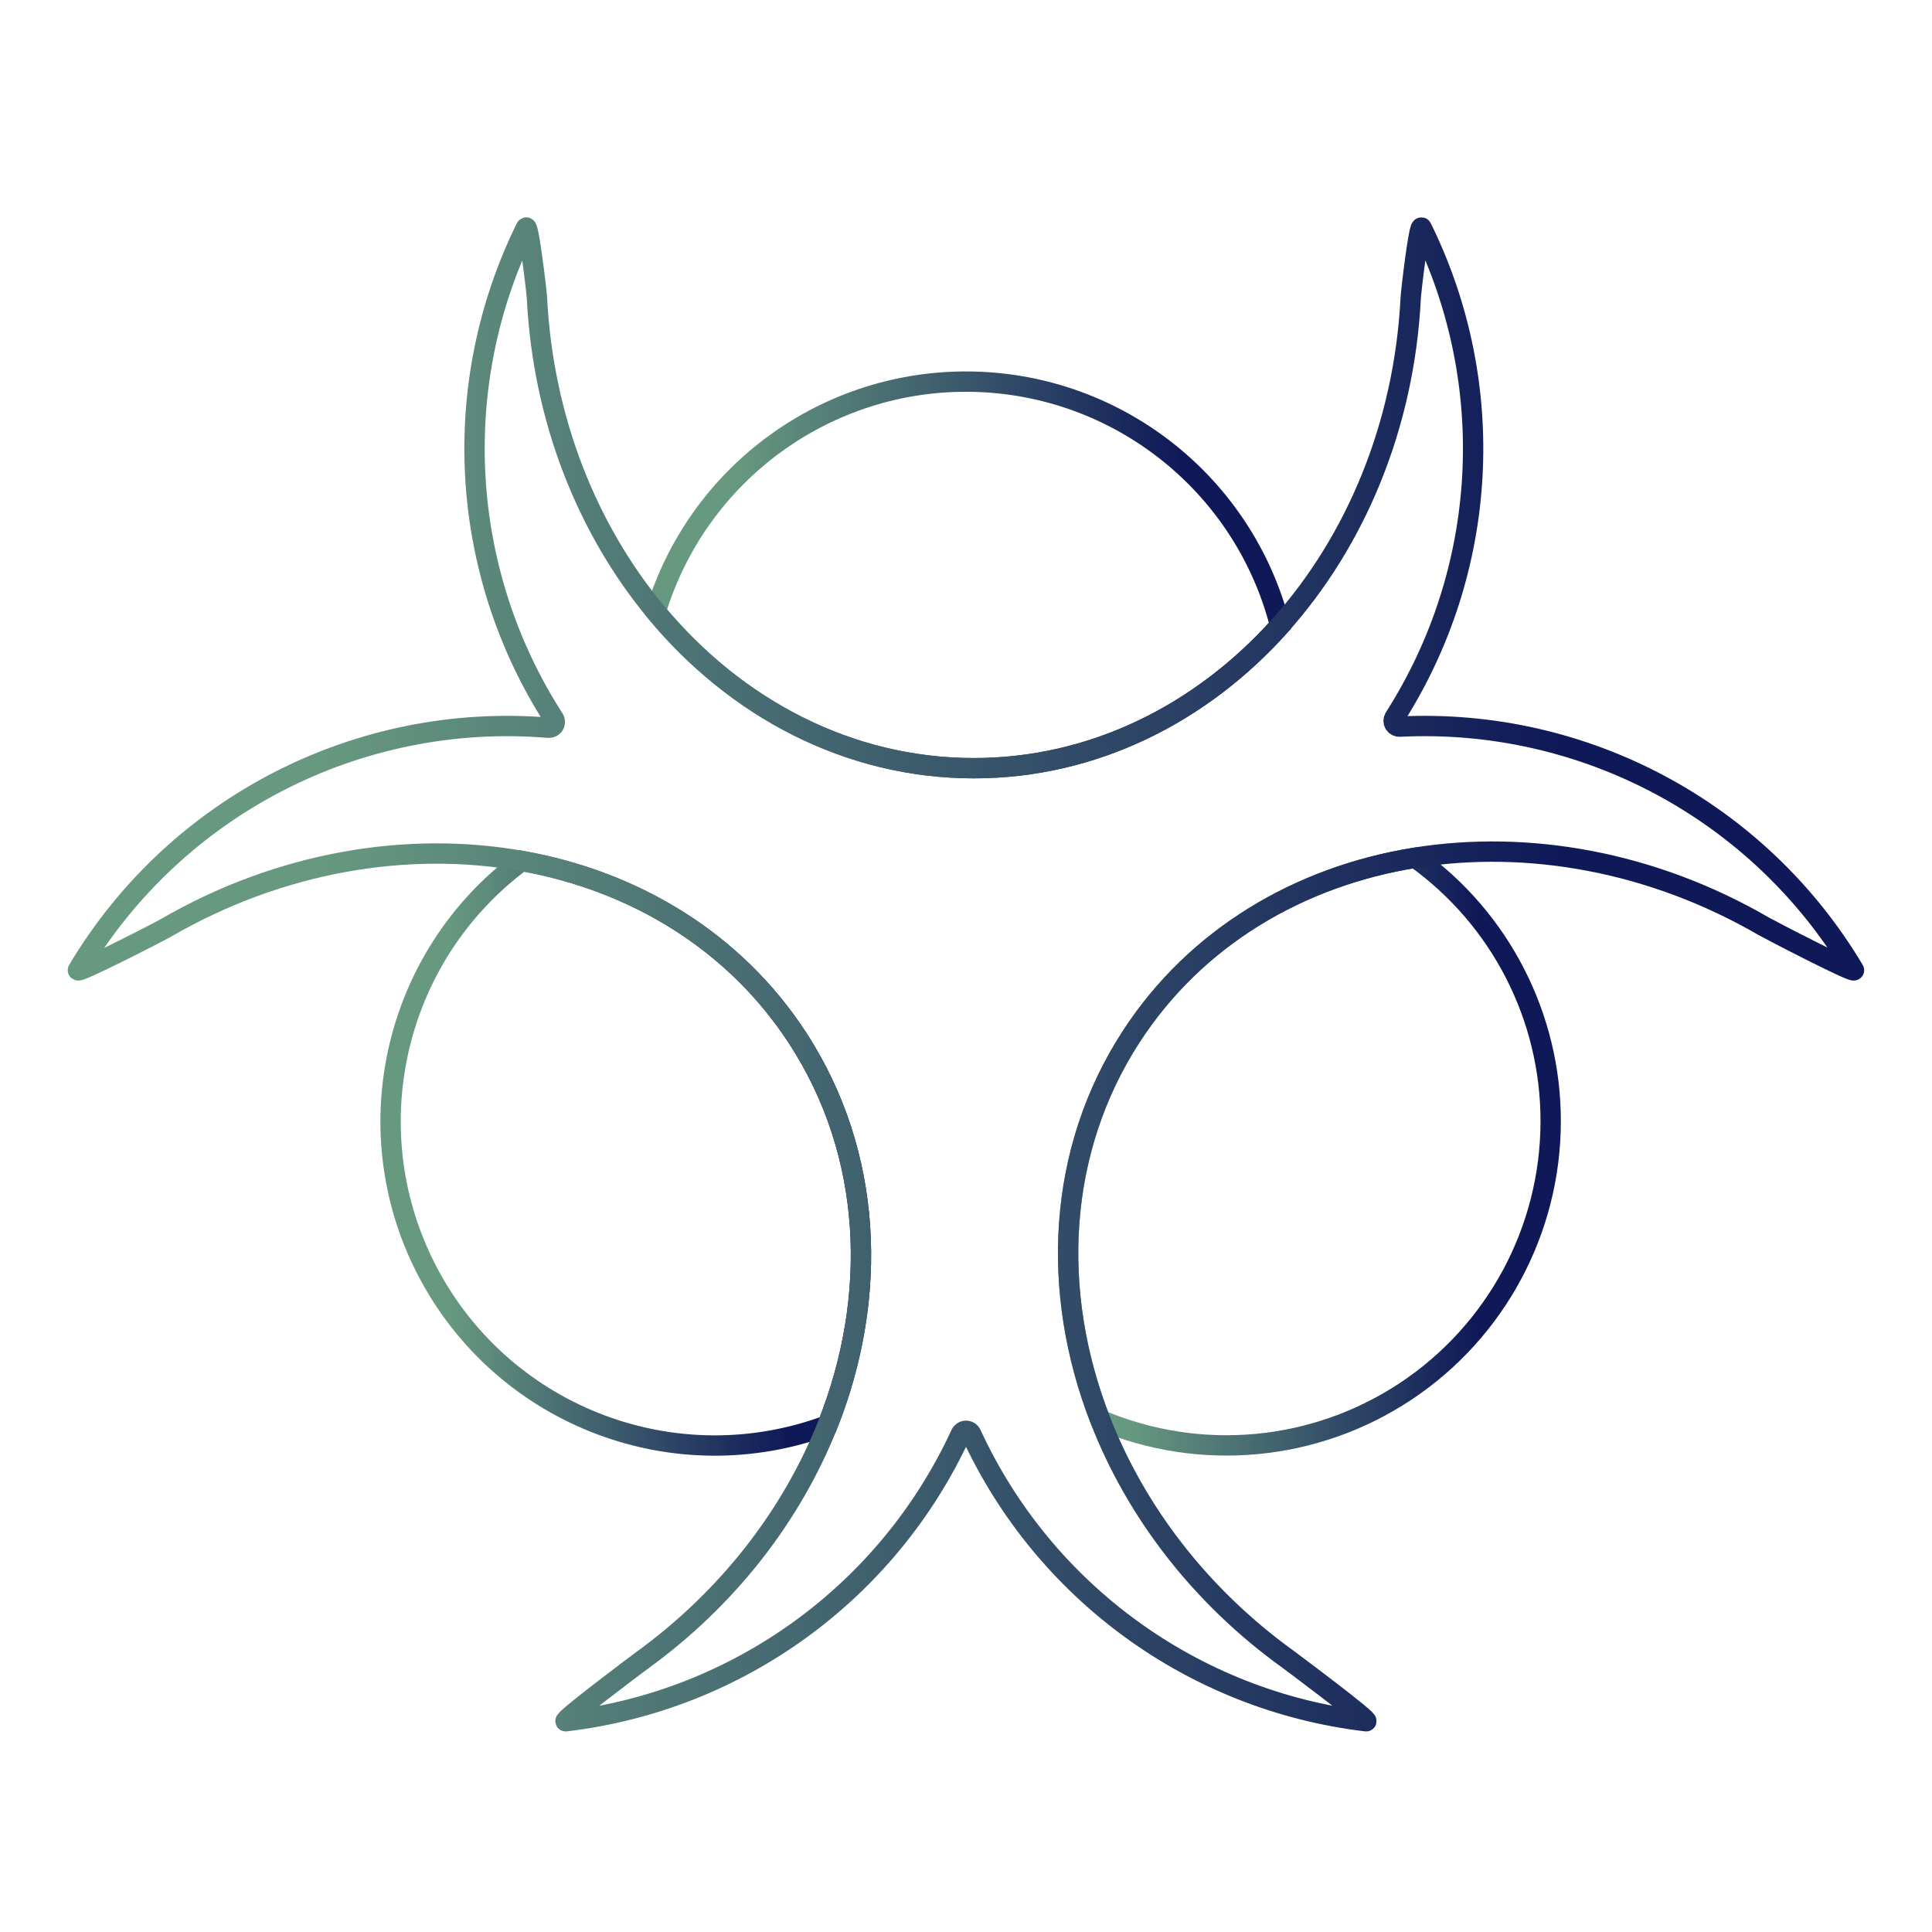
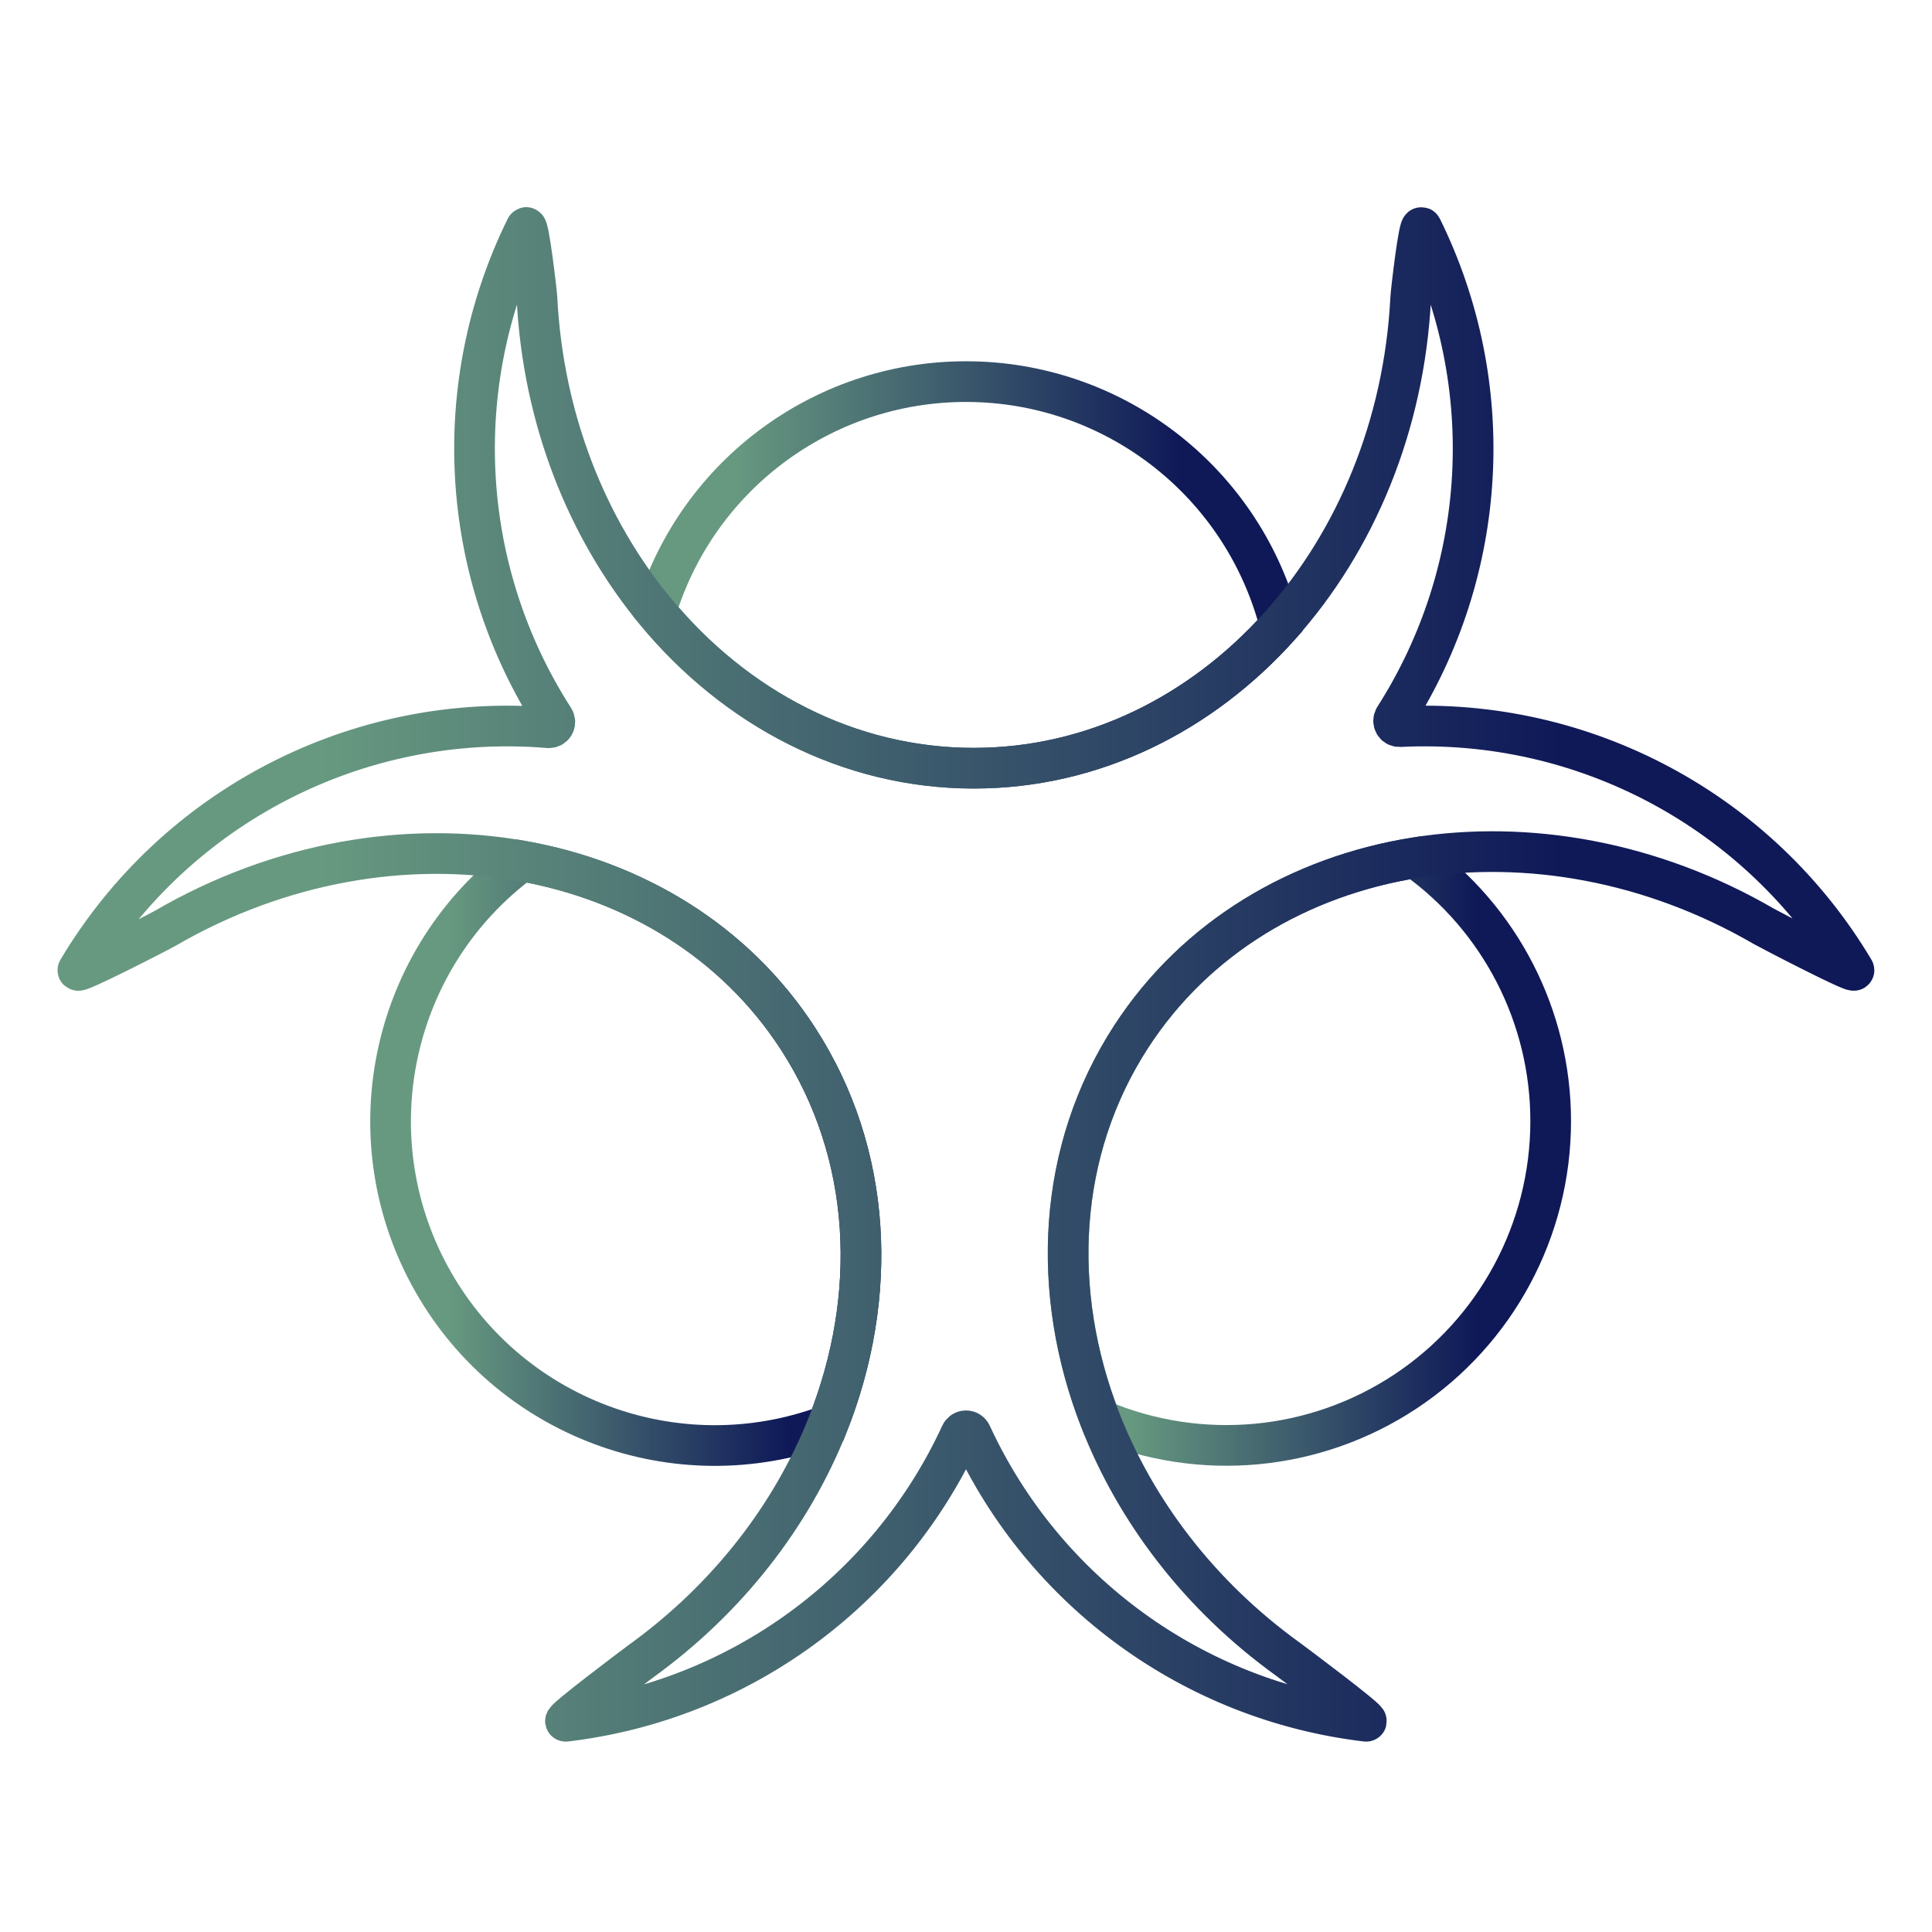
<svg xmlns="http://www.w3.org/2000/svg" xmlns:xlink="http://www.w3.org/1999/xlink" id="Camada_1" data-name="Camada 1" viewBox="0 0 760 760">
  <defs>
-     <style>.cls-1,.cls-2,.cls-3,.cls-4{fill:none;stroke-miterlimit:10;stroke-width:8px;}.cls-1{stroke:url(#Gradiente_sem_nome_6);}.cls-2{stroke:url(#Gradiente_sem_nome_6-2);}.cls-3{stroke:url(#Gradiente_sem_nome_6-3);}.cls-4{stroke:url(#Gradiente_sem_nome_6-4);}</style>
+     <style>.cls-1,.cls-2,.cls-3,.cls-4{fill:none;stroke-miterlimit:10;stroke-width:16px;}.cls-1{stroke:url(#Gradiente_sem_nome_6);}.cls-2{stroke:url(#Gradiente_sem_nome_6-2);}.cls-3{stroke:url(#Gradiente_sem_nome_6-3);}.cls-4{stroke:url(#Gradiente_sem_nome_6-4);}</style>
    <linearGradient id="Gradiente_sem_nome_6" x1="253.5" y1="226.15" x2="507.97" y2="226.15" gradientUnits="userSpaceOnUse">
      <stop offset="0.14" stop-color="#679980" />
      <stop offset="0.83" stop-color="#0f1958" />
    </linearGradient>
    <linearGradient id="Gradiente_sem_nome_6-2" x1="149.69" y1="453.51" x2="342.68" y2="453.51" xlink:href="#Gradiente_sem_nome_6" />
    <linearGradient id="Gradiente_sem_nome_6-3" x1="416.19" y1="452.89" x2="613.98" y2="452.89" xlink:href="#Gradiente_sem_nome_6" />
    <linearGradient id="Gradiente_sem_nome_6-4" x1="26.63" y1="383.3" x2="733.37" y2="383.3" xlink:href="#Gradiente_sem_nome_6" />
  </defs>
  <path class="cls-1" d="M503.57,246.08c-31.05,34.71-73.58,56.11-120.48,56.11-49.3,0-93.76-23.65-125.14-61.55a127.54,127.54,0,0,1,245.62,5.44Z" />
  <path class="cls-2" d="M325.52,560.66a127.52,127.52,0,0,1-120.29-222c44.37,7.88,83.82,31.62,108.61,69.79C343.33,453.87,345.72,509.91,325.52,560.66Z" />
  <path class="cls-3" d="M610,441.09A127.57,127.57,0,0,1,432.83,558.55c-19.62-50.39-17-105.82,12.21-150.82,25.36-39.05,66.06-63,111.68-70.31A127.33,127.33,0,0,1,610,441.09Z" />
  <path class="cls-4" d="M693.83,364.39c-44-25.54-92.86-34.07-137.11-27C511.1,344.74,470.4,368.68,445,407.73c-29.22,45-31.83,100.43-12.21,150.82,13.91,35.75,39,69,73.78,94.09,1.89,1.37,33.14,24.73,30.82,24.46A196.64,196.64,0,0,1,382.08,564.17a2.28,2.28,0,0,0-4.15,0A196.63,196.63,0,0,1,222.57,677.1c-2.32.27,27.81-22.35,29.7-23.72,34.3-24.8,59.22-57.49,73.25-92.72,20.2-50.75,17.81-106.79-11.68-152.19-24.79-38.17-64.24-61.91-108.61-69.79-45-8-95.16.31-140.17,26.45-2,1.18-35.59,18.47-34.39,16.45a196.58,196.58,0,0,1,185.11-95.31,2.28,2.28,0,0,0,2.11-3.51,196.59,196.59,0,0,1-11-193.15c1-2.11,4.21,25.2,4.33,27.54,2.39,47.72,19.7,90.88,46.71,123.49,31.38,37.9,75.84,61.55,125.14,61.55,46.9,0,89.43-21.4,120.48-56.11,29.67-33.17,48.86-78.5,51.39-128.92.11-2.34,3.28-29.65,4.32-27.55a196.61,196.61,0,0,1-10.7,192.72,2.28,2.28,0,0,0,2,3.51,196.6,196.6,0,0,1,178.72,95.74C730.54,383.6,695.86,365.57,693.83,364.39Z" />
</svg>
